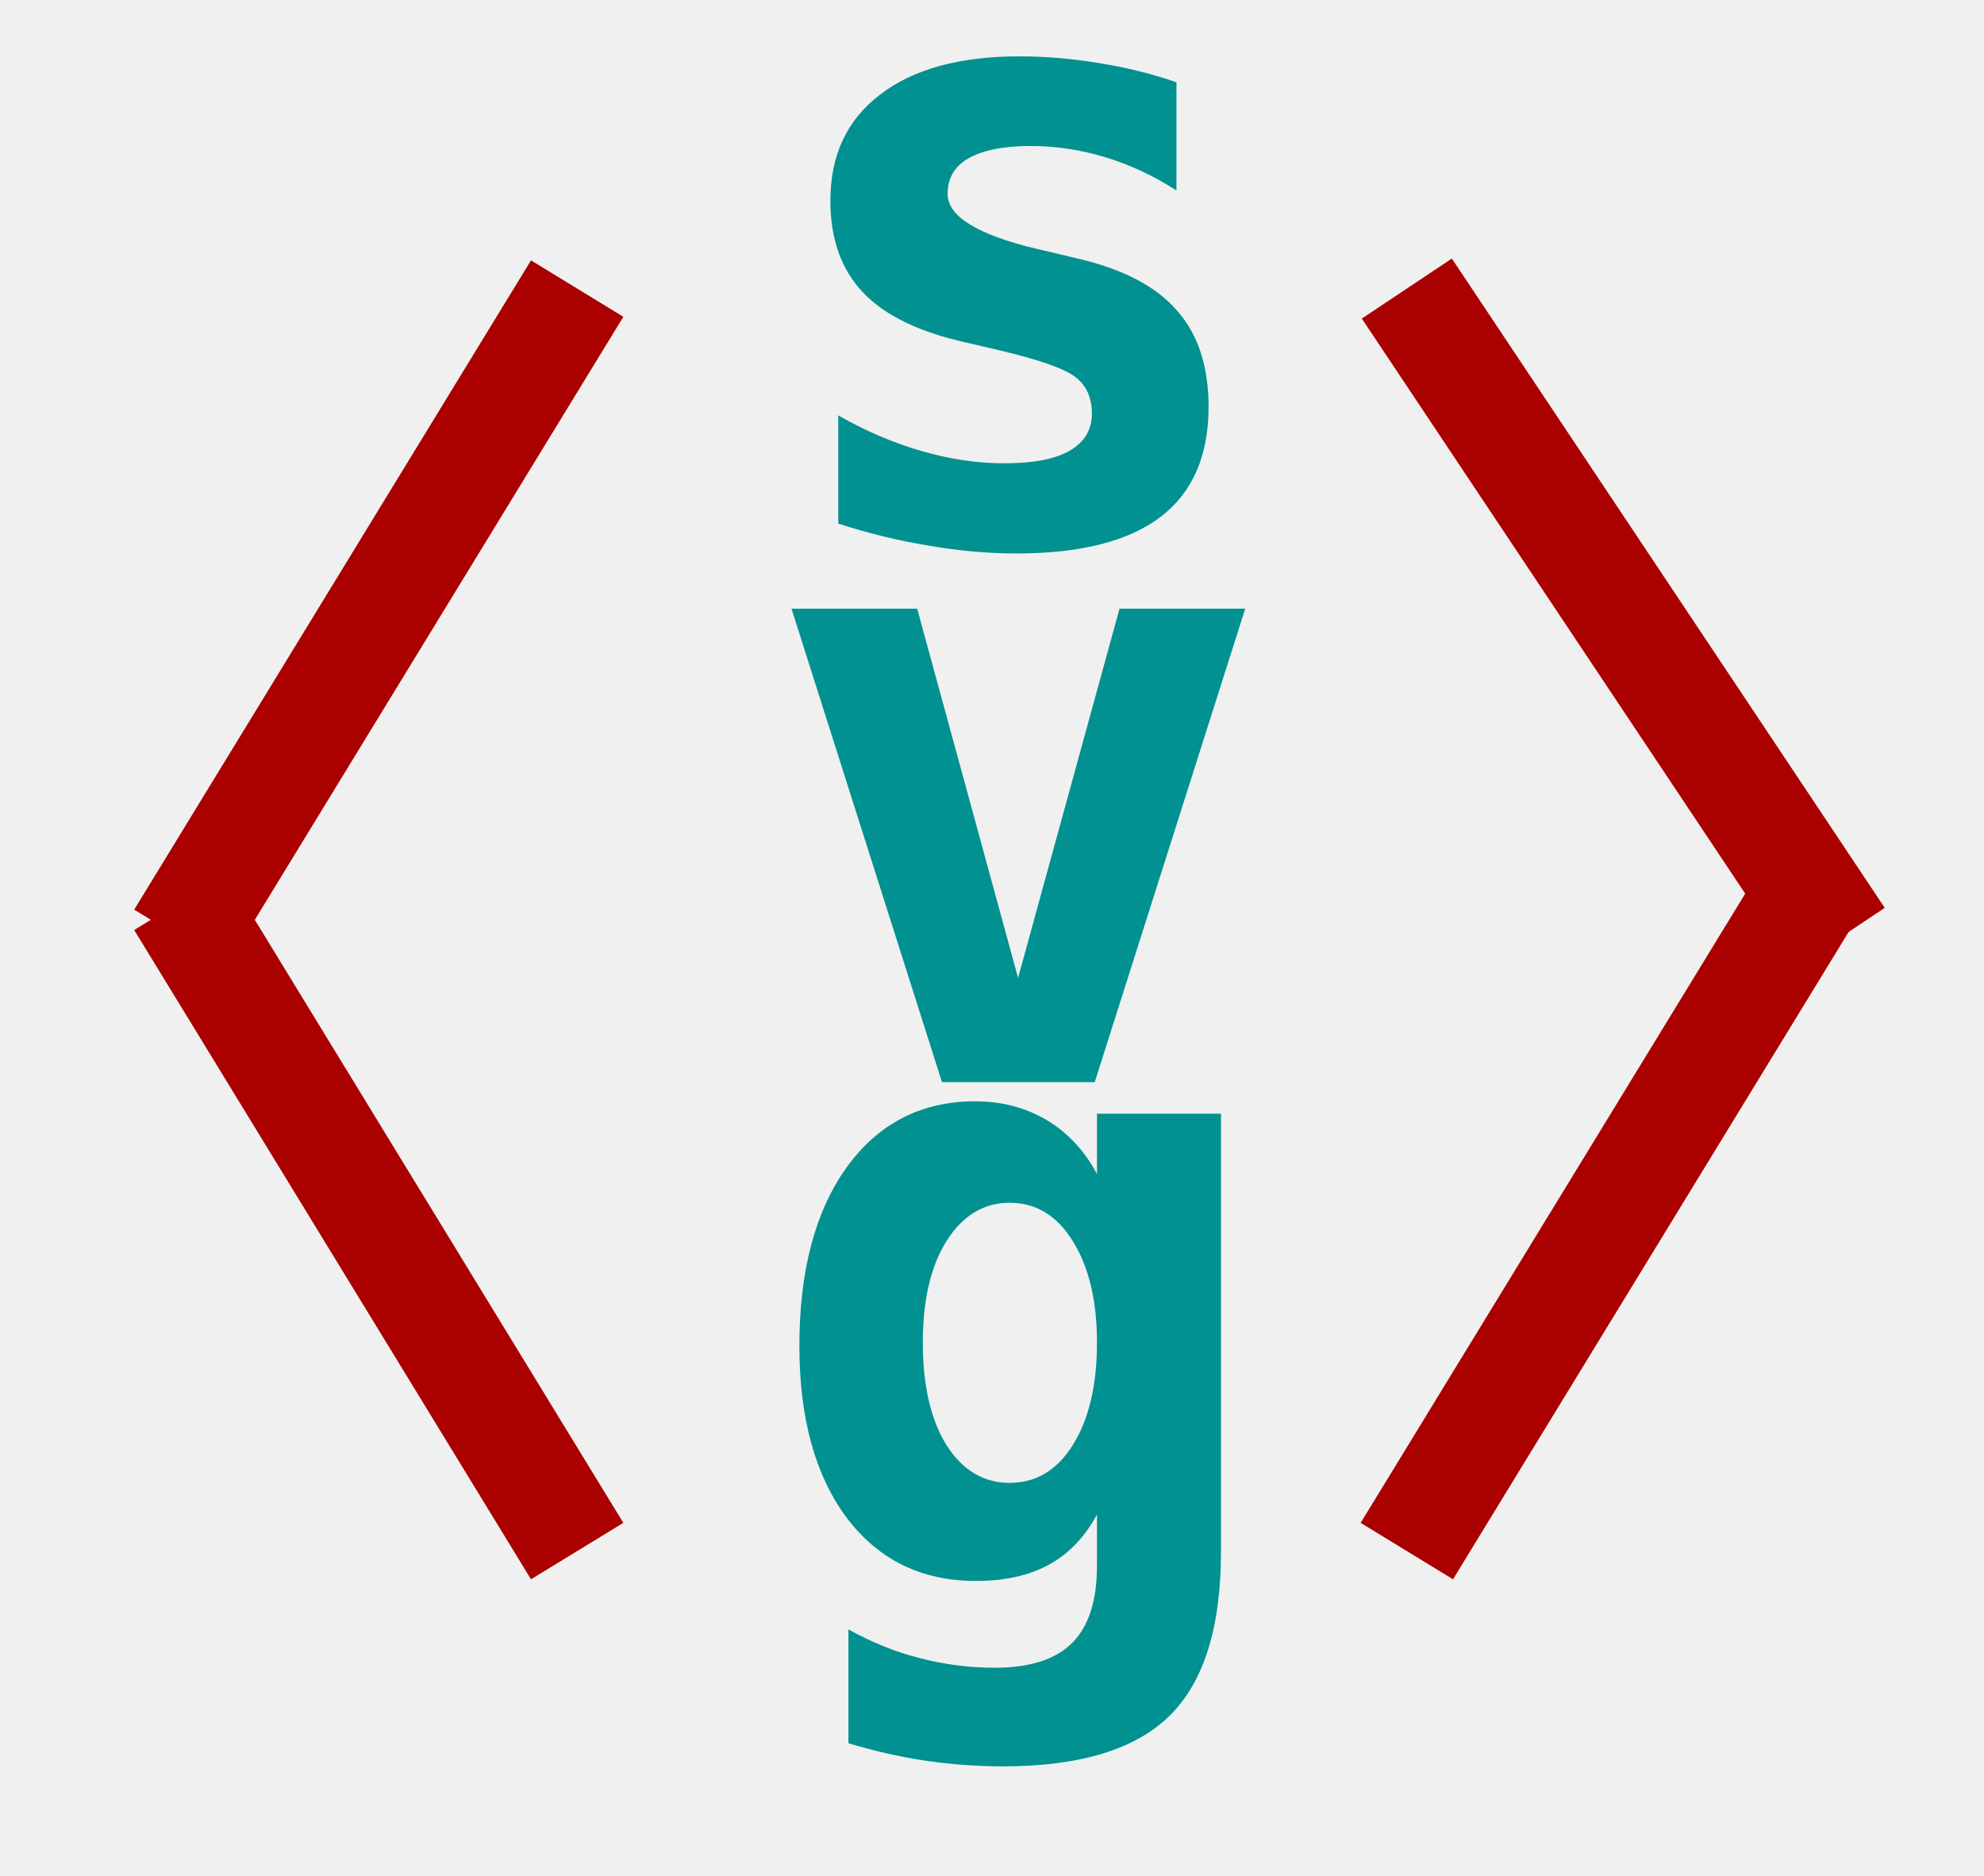
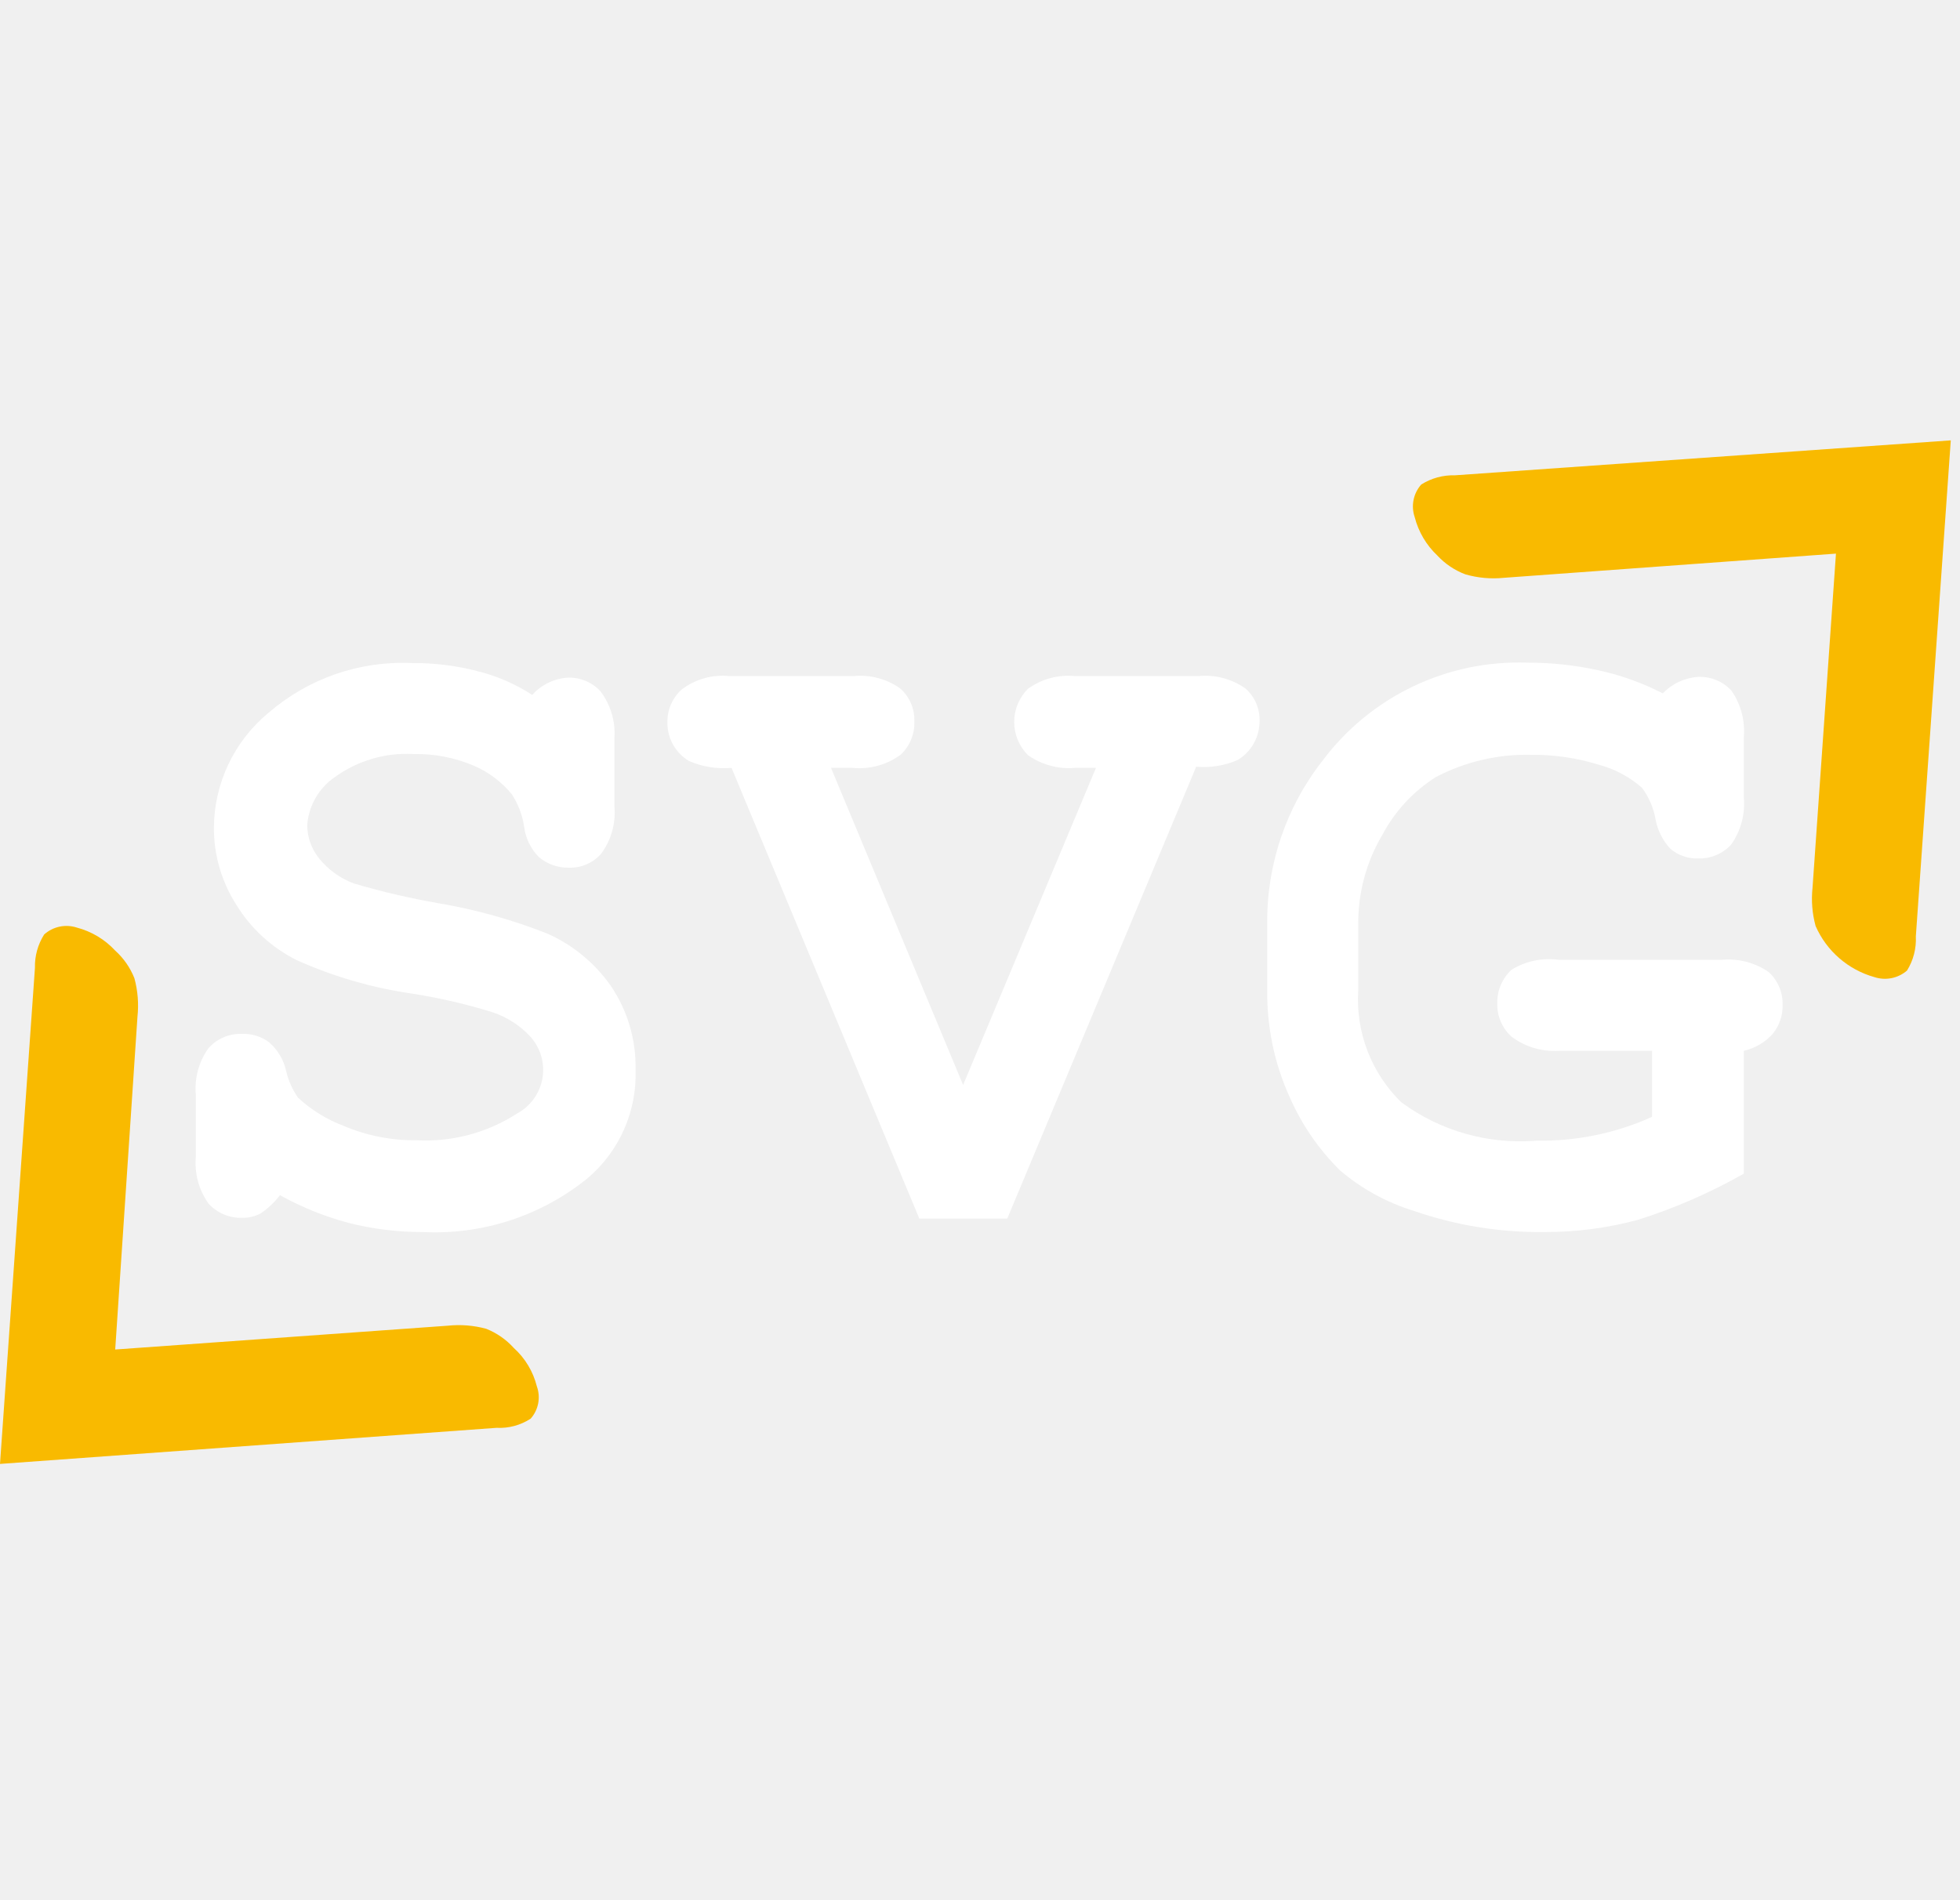
- <svg xmlns="http://www.w3.org/2000/svg" viewBox="0 0 55 52">
-   <text xml:space="preserve" text-anchor="middle" font-family="monospace" font-size="24" stroke="none" fill="#019191" id="svg_40" y="15" x="28.23" font-weight="bold">s</text>
-   <text xml:space="preserve" text-anchor="middle" font-family="monospace" font-size="24" stroke="none" fill="#019191" id="svg_47" y="30" x="28.23" font-weight="bold">v</text>
-   <text xml:space="preserve" text-anchor="middle" font-family="monospace" font-size="24" stroke="none" fill="#019191" id="svg_48" y="44" x="28.23" font-weight="bold">g</text>
-   <line stroke-width="3" fill="none" stroke="#aa0000" id="svg_51" y2="43" x2="16" y1="25" x1="5" />
-   <line id="svg_62" stroke-width="3" fill="none" stroke="#aa0000" y2="8" x2="16" y1="26" x1="5" />
-   <line id="svg_63" stroke-width="3" fill="none" stroke="#aa0000" y2="43" x2="39" y1="25" x1="50" />
-   <line id="svg_64" stroke-width="3" fill="none" stroke="#aa0000" y2="8" x2="39" y1="26" x1="51" />
+ <svg xmlns="http://www.w3.org/2000/svg" viewBox="0 0 51.04 49.47">
+   <defs>
+     <style>.cls-1{fill:#f9ba00;}.cls-2{fill:#fff;}.cls-3{fill:none;}</style>
+   </defs>
+   <g id="Calque_2" data-name="Calque 2">
+     <g id="Calque_1-2" data-name="Calque 1">
+       <path class="cls-1" d="M3,35.15l8.66-.62a2.72,2.72,0,0,1,1,.08,1.92,1.92,0,0,1,.72.5,2,2,0,0,1,.6,1,.84.84,0,0,1-.16.84,1.48,1.48,0,0,1-.89.24L0,38.13.91,25.21a1.55,1.55,0,0,1,.24-.87A.87.87,0,0,1,2,24.16a2.08,2.08,0,0,1,1,.6,1.92,1.92,0,0,1,.5.72,2.72,2.72,0,0,1,.08,1Z" />
+       <path class="cls-1" d="M47.81,14.42l-8.65.63a2.64,2.64,0,0,1-1-.09,1.91,1.91,0,0,1-.73-.49,2.09,2.09,0,0,1-.59-1,.86.86,0,0,1,.17-.85,1.56,1.56,0,0,1,.88-.24l12.91-.91-.91,12.92a1.54,1.54,0,0,1-.23.89.88.88,0,0,1-.85.17,2.37,2.37,0,0,1-1.53-1.33,2.7,2.7,0,0,1-.08-1Z" />
+       <path class="cls-2" d="M7.29,31.13a2.08,2.08,0,0,1-.51.48,1,1,0,0,1-.47.11,1.14,1.14,0,0,1-.88-.37,1.82,1.82,0,0,1-.33-1.22V28.52a1.8,1.8,0,0,1,.33-1.22,1.11,1.11,0,0,1,.88-.37,1.09,1.09,0,0,1,.7.22,1.39,1.39,0,0,1,.44.74,2,2,0,0,0,.31.7,3.66,3.66,0,0,0,1.2.74,4.72,4.72,0,0,0,1.89.37A4.39,4.39,0,0,0,13.47,29a1.29,1.29,0,0,0,.34-2,2.34,2.34,0,0,0-1-.64,14.81,14.81,0,0,0-2.08-.48,11.3,11.3,0,0,1-3-.87,3.88,3.88,0,0,1-1.58-1.45,3.7,3.7,0,0,1-.58-2,3.91,3.91,0,0,1,1.43-3,5.33,5.33,0,0,1,3.72-1.29,6.57,6.57,0,0,1,1.71.21,4.7,4.7,0,0,1,1.43.62,1.36,1.36,0,0,1,.93-.45,1.1,1.1,0,0,1,.85.36A1.81,1.81,0,0,1,16,19.22V21a1.81,1.81,0,0,1-.34,1.23,1.07,1.07,0,0,1-.85.37,1.17,1.17,0,0,1-.77-.27,1.35,1.35,0,0,1-.39-.79,2.12,2.12,0,0,0-.32-.85,2.62,2.62,0,0,0-1-.75,3.81,3.81,0,0,0-1.56-.3,3.19,3.19,0,0,0-2.05.6A1.66,1.66,0,0,0,8,21.5a1.4,1.4,0,0,0,.31.86,2.14,2.14,0,0,0,.9.65,19.87,19.87,0,0,0,2.23.52,14.13,14.13,0,0,1,2.82.79,4,4,0,0,1,1.64,1.35,3.73,3.73,0,0,1,.65,2.19,3.54,3.54,0,0,1-1.25,2.83A6.31,6.31,0,0,1,11,32.09a7.73,7.73,0,0,1-1.93-.24A7.84,7.84,0,0,1,7.29,31.13Z" />
+       <path class="cls-2" d="M25.08,28.26,28.54,20H28a1.85,1.85,0,0,1-1.23-.33,1.22,1.22,0,0,1,0-1.73A1.79,1.79,0,0,1,28,17.61l3.2,0a1.82,1.82,0,0,1,1.23.32,1.09,1.09,0,0,1,.37.86,1.18,1.18,0,0,1-.56,1,2.19,2.19,0,0,1-1.09.18L26.23,31.74H23.94L19.05,20a2.26,2.26,0,0,1-1.11-.18,1.15,1.15,0,0,1-.56-1,1.13,1.13,0,0,1,.37-.86A1.76,1.76,0,0,1,19,17.61l3.22,0a1.8,1.8,0,0,1,1.22.32,1.09,1.09,0,0,1,.37.86,1.12,1.12,0,0,1-.36.87A1.81,1.81,0,0,1,22.2,20h-.56Z" />
+       <path class="cls-2" d="M45.41,27.37v3.2a14.34,14.34,0,0,1-2.75,1.2,9.18,9.18,0,0,1-2.45.32,10,10,0,0,1-3.39-.55,5.41,5.41,0,0,1-1.93-1.06,6.17,6.17,0,0,1-1.3-1.89,6.56,6.56,0,0,1-.59-2.8V24.07a6.77,6.77,0,0,1,1.45-4.27,6.38,6.38,0,0,1,5.33-2.54,8.46,8.46,0,0,1,1.85.2,6.78,6.78,0,0,1,1.67.6,1.41,1.41,0,0,1,.93-.43,1.12,1.12,0,0,1,.86.36,1.86,1.86,0,0,1,.32,1.22v1.55A1.85,1.85,0,0,1,45.08,22a1.12,1.12,0,0,1-.86.36,1.07,1.07,0,0,1-.72-.25,1.54,1.54,0,0,1-.39-.78,1.94,1.94,0,0,0-.35-.81,2.78,2.78,0,0,0-1.12-.6,5.79,5.79,0,0,0-1.78-.26,5.09,5.09,0,0,0-2.47.58A4,4,0,0,0,36,21.74a4.5,4.5,0,0,0-.63,2.33v1.72a3.74,3.74,0,0,0,1.12,2.92,5.22,5.22,0,0,0,3.53,1,7,7,0,0,0,3-.62V27.37H40.59A1.85,1.85,0,0,1,39.36,27a1.13,1.13,0,0,1-.37-.87,1.16,1.16,0,0,1,.37-.87A1.85,1.85,0,0,1,40.59,25l4.24,0a1.85,1.85,0,0,1,1.23.32,1.12,1.12,0,0,1,.36.86,1.14,1.14,0,0,1-.25.74A1.43,1.43,0,0,1,45.41,27.37Z" />
+       <rect class="cls-3" width="51.04" height="49.47" />
+     </g>
+   </g>
</svg>
